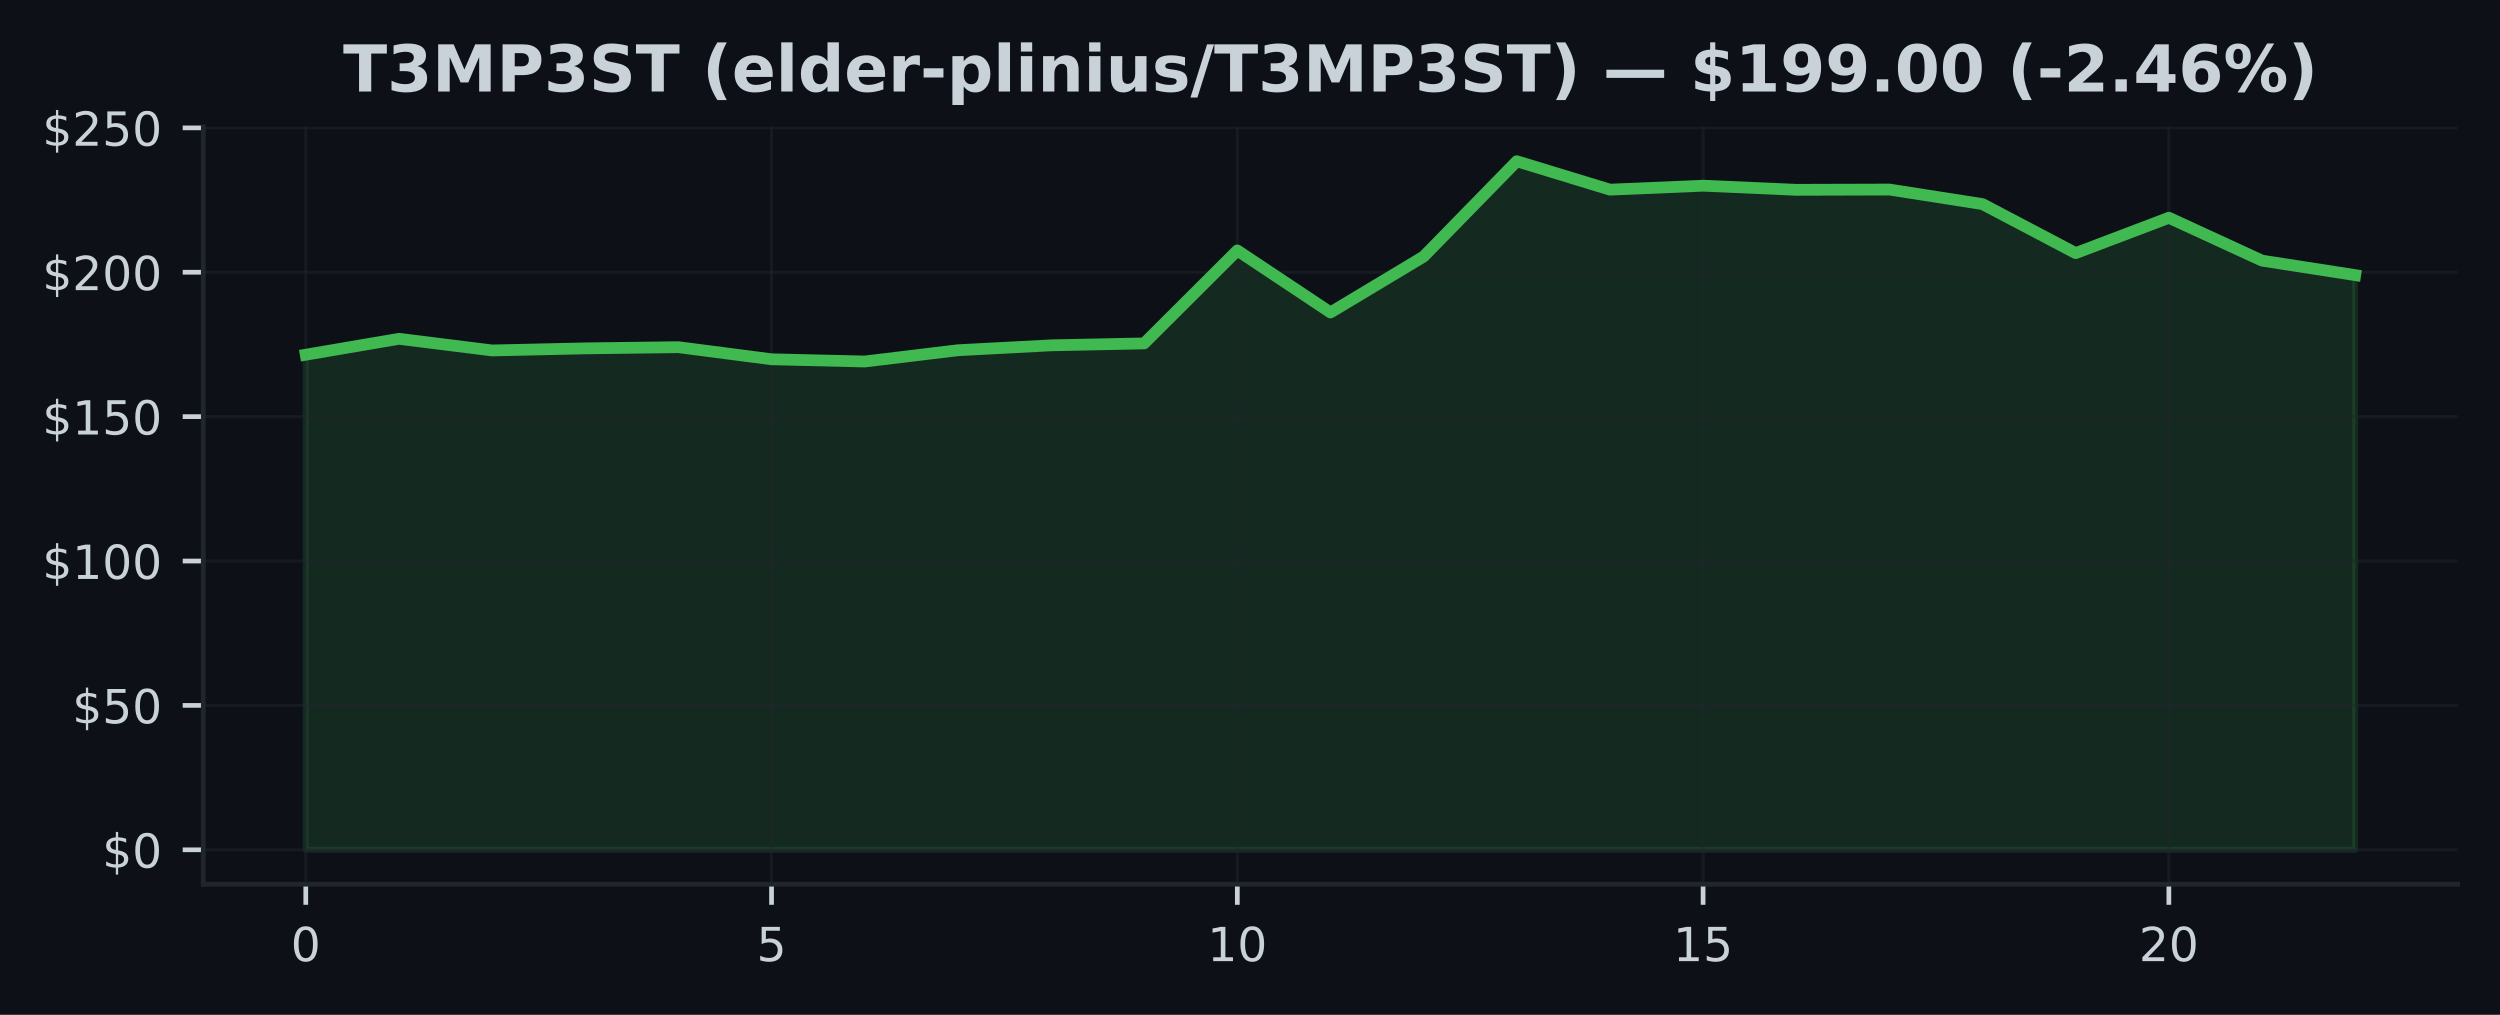
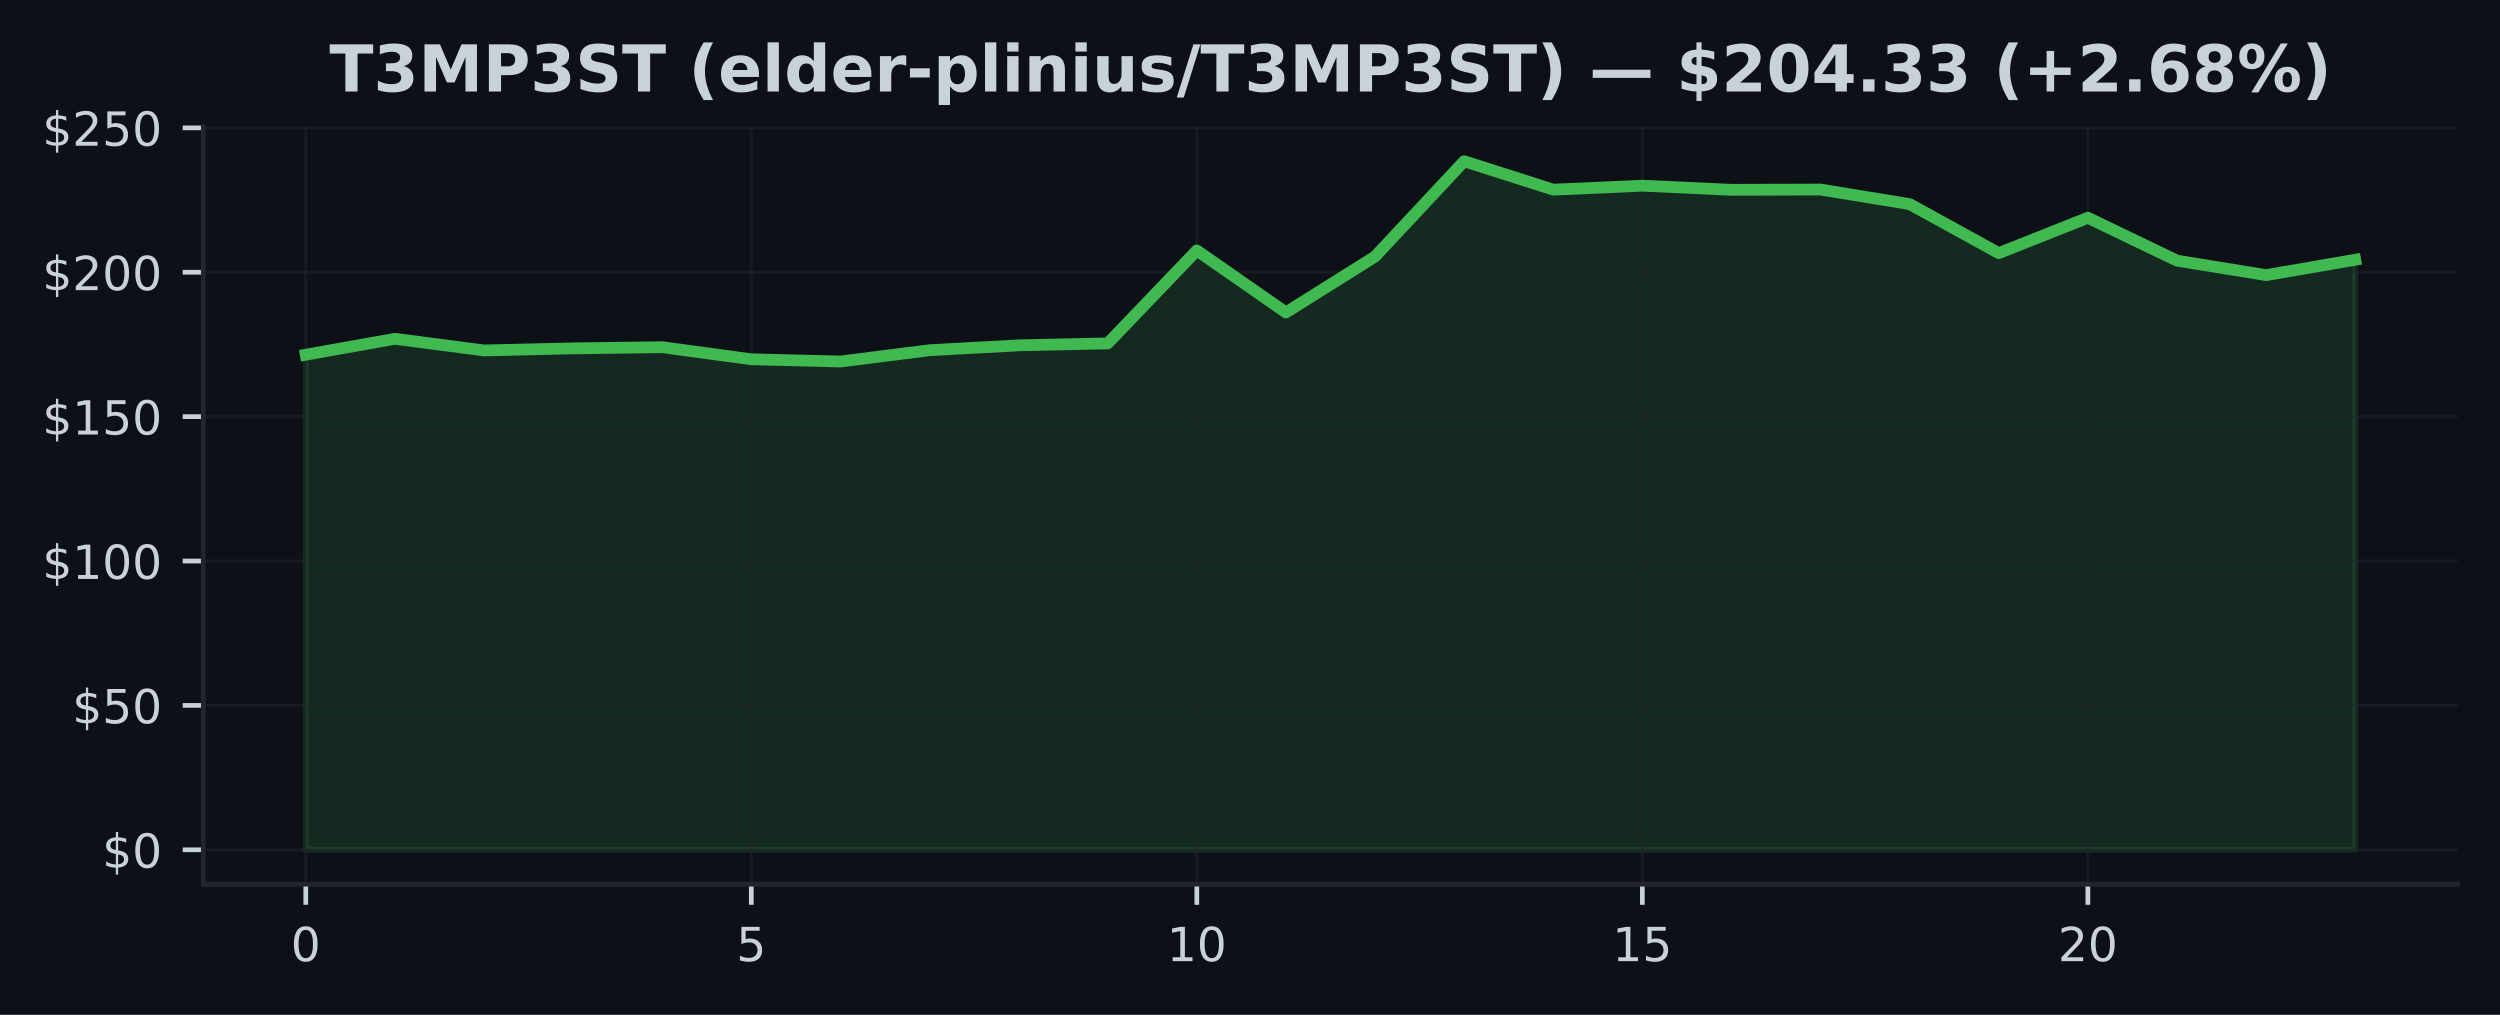
<svg xmlns="http://www.w3.org/2000/svg" xmlns:xlink="http://www.w3.org/1999/xlink" width="425pt" height="172.518pt" viewBox="0 0 425 172.518" version="1.1">
  <defs>
    <style type="text/css">*{stroke-linejoin: round; stroke-linecap: butt}</style>
  </defs>
  <g id="figure_1">
    <g id="patch_1">
      <path d="M 0 172.518  L 425 172.518  L 425 0  L 0 0  z " style="fill: #0d1117" />
    </g>
    <g id="axes_1">
      <g id="patch_2">
        <path d="M 34.56 150.318  L 417.8 150.318  L 417.8 21.558  L 34.56 21.558  z " style="fill: #0d1117" />
      </g>
      <g id="FillBetweenPolyCollection_1">
        <defs>
-           <path id="m2d8a7dbbe2" d="M 51.98 -28.053  L 51.98 -112.216  L 67.816 -114.921  L 83.653 -112.942  L 99.489 -113.296  L 115.325 -113.497  L 131.162 -111.44  L 146.998 -111.062  L 162.835 -112.977  L 178.671 -113.811  L 194.507 -114.14  L 210.344 -129.938  L 226.18 -119.398  L 242.016 -128.902  L 257.853 -145.107  L 273.689 -140.277  L 289.525 -140.949  L 305.362 -140.247  L 321.198 -140.296  L 337.035 -137.817  L 352.871 -129.486  L 368.707 -135.5  L 384.544 -128.21  L 400.38 -125.745  L 400.38 -28.053  L 400.38 -28.053  L 384.544 -28.053  L 368.707 -28.053  L 352.871 -28.053  L 337.035 -28.053  L 321.198 -28.053  L 305.362 -28.053  L 289.525 -28.053  L 273.689 -28.053  L 257.853 -28.053  L 242.016 -28.053  L 226.18 -28.053  L 210.344 -28.053  L 194.507 -28.053  L 178.671 -28.053  L 162.835 -28.053  L 146.998 -28.053  L 131.162 -28.053  L 115.325 -28.053  L 99.489 -28.053  L 83.653 -28.053  L 67.816 -28.053  L 51.98 -28.053  z " style="stroke: #3fb950; stroke-opacity: 0.15" />
+           <path id="mc365b0bd7d" d="M 51.98 -28.053  L 51.98 -112.216  L 67.128 -114.921  L 82.276 -112.942  L 97.423 -113.296  L 112.571 -113.497  L 127.719 -111.44  L 142.867 -111.062  L 158.015 -112.977  L 173.163 -113.811  L 188.31 -114.14  L 203.458 -129.938  L 218.606 -119.398  L 233.754 -128.902  L 248.902 -145.107  L 264.05 -140.277  L 279.197 -140.949  L 294.345 -140.247  L 309.493 -140.296  L 324.641 -137.817  L 339.789 -129.486  L 354.937 -135.5  L 370.084 -128.21  L 385.232 -125.745  L 400.38 -128.362  L 400.38 -28.053  L 400.38 -28.053  L 385.232 -28.053  L 370.084 -28.053  L 354.937 -28.053  L 339.789 -28.053  L 324.641 -28.053  L 309.493 -28.053  L 294.345 -28.053  L 279.197 -28.053  L 264.05 -28.053  L 248.902 -28.053  L 233.754 -28.053  L 218.606 -28.053  L 203.458 -28.053  L 188.31 -28.053  L 173.163 -28.053  L 158.015 -28.053  L 142.867 -28.053  L 127.719 -28.053  L 112.571 -28.053  L 97.423 -28.053  L 82.276 -28.053  L 67.128 -28.053  L 51.98 -28.053  z " style="stroke: #3fb950; stroke-opacity: 0.15" />
        </defs>
-         <g clip-path="url(#pc90cbb8fee)">
-           <use xlink:href="#m2d8a7dbbe2" x="0" y="172.518" style="fill: #3fb950; fill-opacity: 0.15; stroke: #3fb950; stroke-opacity: 0.15" />
+         <g clip-path="url(#p7db386caac)">
+           <use xlink:href="#mc365b0bd7d" x="0" y="172.518" style="fill: #3fb950; fill-opacity: 0.15; stroke: #3fb950; stroke-opacity: 0.15" />
        </g>
      </g>
      <g id="matplotlib.axis_1">
        <g id="xtick_1">
          <g id="line2d_1">
-             <path d="M 51.98 150.318  L 51.98 21.558  " clip-path="url(#pc90cbb8fee)" style="fill: none; stroke: #21262d; stroke-opacity: 0.5; stroke-width: 0.5; stroke-linecap: square" />
+             <path d="M 51.98 150.318  L 51.98 21.558  " clip-path="url(#p7db386caac)" style="fill: none; stroke: #21262d; stroke-opacity: 0.5; stroke-width: 0.5; stroke-linecap: square" />
          </g>
          <g id="line2d_2">
            <defs>
-               <path id="m7ddcf69e2b" d="M 0 0  L 0 3.5  " style="stroke: #c9d1d9; stroke-width: 0.8" />
+               <path id="mccc4c4fe9a" d="M 0 0  L 0 3.5  " style="stroke: #c9d1d9; stroke-width: 0.8" />
            </defs>
            <g>
-               <use xlink:href="#m7ddcf69e2b" x="51.98" y="150.318" style="fill: #c9d1d9; stroke: #c9d1d9; stroke-width: 0.8" />
+               <use xlink:href="#mccc4c4fe9a" x="51.98" y="150.318" style="fill: #c9d1d9; stroke: #c9d1d9; stroke-width: 0.8" />
            </g>
          </g>
          <g id="text_1">
            <g style="fill: #c9d1d9" transform="translate(49.435 163.3964) scale(0.08 -0.08)">
              <defs>
                <path id="DejaVuSans-13" d="M 2034 4250  Q 1547 4250 1301 3770  Q 1056 3291 1056 2328  Q 1056 1369 1301 889  Q 1547 409 2034 409  Q 2525 409 2770 889  Q 3016 1369 3016 2328  Q 3016 3291 2770 3770  Q 2525 4250 2034 4250  z M 2034 4750  Q 2819 4750 3233 4129  Q 3647 3509 3647 2328  Q 3647 1150 3233 529  Q 2819 -91 2034 -91  Q 1250 -91 836 529  Q 422 1150 422 2328  Q 422 3509 836 4129  Q 1250 4750 2034 4750  z " transform="scale(0.015625)" />
              </defs>
              <use xlink:href="#DejaVuSans-13" />
            </g>
          </g>
        </g>
        <g id="xtick_2">
          <g id="line2d_3">
-             <path d="M 131.162 150.318  L 131.162 21.558  " clip-path="url(#pc90cbb8fee)" style="fill: none; stroke: #21262d; stroke-opacity: 0.5; stroke-width: 0.5; stroke-linecap: square" />
+             <path d="M 127.719 150.318  L 127.719 21.558  " clip-path="url(#p7db386caac)" style="fill: none; stroke: #21262d; stroke-opacity: 0.5; stroke-width: 0.5; stroke-linecap: square" />
          </g>
          <g id="line2d_4">
            <g>
-               <use xlink:href="#m7ddcf69e2b" x="131.162" y="150.318" style="fill: #c9d1d9; stroke: #c9d1d9; stroke-width: 0.8" />
+               <use xlink:href="#mccc4c4fe9a" x="127.719" y="150.318" style="fill: #c9d1d9; stroke: #c9d1d9; stroke-width: 0.8" />
            </g>
          </g>
          <g id="text_2">
-             <g style="fill: #c9d1d9" transform="translate(128.6168 163.3964) scale(0.08 -0.08)">
+             <g style="fill: #c9d1d9" transform="translate(125.1741 163.3964) scale(0.08 -0.08)">
              <defs>
                <path id="DejaVuSans-18" d="M 691 4666  L 3169 4666  L 3169 4134  L 1269 4134  L 1269 2991  Q 1406 3038 1543 3061  Q 1681 3084 1819 3084  Q 2600 3084 3056 2656  Q 3513 2228 3513 1497  Q 3513 744 3044 326  Q 2575 -91 1722 -91  Q 1428 -91 1123 -41  Q 819 9 494 109  L 494 744  Q 775 591 1075 516  Q 1375 441 1709 441  Q 2250 441 2565 725  Q 2881 1009 2881 1497  Q 2881 1984 2565 2268  Q 2250 2553 1709 2553  Q 1456 2553 1204 2497  Q 953 2441 691 2322  L 691 4666  z " transform="scale(0.015625)" />
              </defs>
              <use xlink:href="#DejaVuSans-18" />
            </g>
          </g>
        </g>
        <g id="xtick_3">
          <g id="line2d_5">
-             <path d="M 210.344 150.318  L 210.344 21.558  " clip-path="url(#pc90cbb8fee)" style="fill: none; stroke: #21262d; stroke-opacity: 0.5; stroke-width: 0.5; stroke-linecap: square" />
+             <path d="M 203.458 150.318  L 203.458 21.558  " clip-path="url(#p7db386caac)" style="fill: none; stroke: #21262d; stroke-opacity: 0.5; stroke-width: 0.5; stroke-linecap: square" />
          </g>
          <g id="line2d_6">
            <g>
-               <use xlink:href="#m7ddcf69e2b" x="210.344" y="150.318" style="fill: #c9d1d9; stroke: #c9d1d9; stroke-width: 0.8" />
+               <use xlink:href="#mccc4c4fe9a" x="203.458" y="150.318" style="fill: #c9d1d9; stroke: #c9d1d9; stroke-width: 0.8" />
            </g>
          </g>
          <g id="text_3">
-             <g style="fill: #c9d1d9" transform="translate(205.2536 163.3964) scale(0.08 -0.08)">
+             <g style="fill: #c9d1d9" transform="translate(198.3683 163.3964) scale(0.08 -0.08)">
              <defs>
                <path id="DejaVuSans-14" d="M 794 531  L 1825 531  L 1825 4091  L 703 3866  L 703 4441  L 1819 4666  L 2450 4666  L 2450 531  L 3481 531  L 3481 0  L 794 0  L 794 531  z " transform="scale(0.015625)" />
              </defs>
              <use xlink:href="#DejaVuSans-14" />
              <use xlink:href="#DejaVuSans-13" transform="translate(63.625 0)" />
            </g>
          </g>
        </g>
        <g id="xtick_4">
          <g id="line2d_7">
-             <path d="M 289.525 150.318  L 289.525 21.558  " clip-path="url(#pc90cbb8fee)" style="fill: none; stroke: #21262d; stroke-opacity: 0.5; stroke-width: 0.5; stroke-linecap: square" />
+             <path d="M 279.197 150.318  L 279.197 21.558  " clip-path="url(#p7db386caac)" style="fill: none; stroke: #21262d; stroke-opacity: 0.5; stroke-width: 0.5; stroke-linecap: square" />
          </g>
          <g id="line2d_8">
            <g>
-               <use xlink:href="#m7ddcf69e2b" x="289.525" y="150.318" style="fill: #c9d1d9; stroke: #c9d1d9; stroke-width: 0.8" />
+               <use xlink:href="#mccc4c4fe9a" x="279.197" y="150.318" style="fill: #c9d1d9; stroke: #c9d1d9; stroke-width: 0.8" />
            </g>
          </g>
          <g id="text_4">
-             <g style="fill: #c9d1d9" transform="translate(284.4355 163.3964) scale(0.08 -0.08)">
+             <g style="fill: #c9d1d9" transform="translate(274.1074 163.3964) scale(0.08 -0.08)">
              <use xlink:href="#DejaVuSans-14" />
              <use xlink:href="#DejaVuSans-18" transform="translate(63.625 0)" />
            </g>
          </g>
        </g>
        <g id="xtick_5">
          <g id="line2d_9">
-             <path d="M 368.707 150.318  L 368.707 21.558  " clip-path="url(#pc90cbb8fee)" style="fill: none; stroke: #21262d; stroke-opacity: 0.5; stroke-width: 0.5; stroke-linecap: square" />
+             <path d="M 354.937 150.318  L 354.937 21.558  " clip-path="url(#p7db386caac)" style="fill: none; stroke: #21262d; stroke-opacity: 0.5; stroke-width: 0.5; stroke-linecap: square" />
          </g>
          <g id="line2d_10">
            <g>
-               <use xlink:href="#m7ddcf69e2b" x="368.707" y="150.318" style="fill: #c9d1d9; stroke: #c9d1d9; stroke-width: 0.8" />
+               <use xlink:href="#mccc4c4fe9a" x="354.937" y="150.318" style="fill: #c9d1d9; stroke: #c9d1d9; stroke-width: 0.8" />
            </g>
          </g>
          <g id="text_5">
-             <g style="fill: #c9d1d9" transform="translate(363.6173 163.3964) scale(0.08 -0.08)">
+             <g style="fill: #c9d1d9" transform="translate(349.8465 163.3964) scale(0.08 -0.08)">
              <defs>
                <path id="DejaVuSans-15" d="M 1228 531  L 3431 531  L 3431 0  L 469 0  L 469 531  Q 828 903 1448 1529  Q 2069 2156 2228 2338  Q 2531 2678 2651 2914  Q 2772 3150 2772 3378  Q 2772 3750 2511 3984  Q 2250 4219 1831 4219  Q 1534 4219 1204 4116  Q 875 4013 500 3803  L 500 4441  Q 881 4594 1212 4672  Q 1544 4750 1819 4750  Q 2544 4750 2975 4387  Q 3406 4025 3406 3419  Q 3406 3131 3298 2873  Q 3191 2616 2906 2266  Q 2828 2175 2409 1742  Q 1991 1309 1228 531  z " transform="scale(0.015625)" />
              </defs>
              <use xlink:href="#DejaVuSans-15" />
              <use xlink:href="#DejaVuSans-13" transform="translate(63.625 0)" />
            </g>
          </g>
        </g>
      </g>
      <g id="matplotlib.axis_2">
        <g id="ytick_1">
          <g id="line2d_11">
-             <path d="M 34.56 144.466  L 417.8 144.466  " clip-path="url(#pc90cbb8fee)" style="fill: none; stroke: #21262d; stroke-opacity: 0.5; stroke-width: 0.5; stroke-linecap: square" />
+             <path d="M 34.56 144.466  L 417.8 144.466  " clip-path="url(#p7db386caac)" style="fill: none; stroke: #21262d; stroke-opacity: 0.5; stroke-width: 0.5; stroke-linecap: square" />
          </g>
          <g id="line2d_12">
            <defs>
-               <path id="m4c38ec7d61" d="M 0 0  L -3.5 0  " style="stroke: #c9d1d9; stroke-width: 0.8" />
+               <path id="mde4759fb48" d="M 0 0  L -3.5 0  " style="stroke: #c9d1d9; stroke-width: 0.8" />
            </defs>
            <g>
-               <use xlink:href="#m4c38ec7d61" x="34.56" y="144.466" style="fill: #c9d1d9; stroke: #c9d1d9; stroke-width: 0.8" />
+               <use xlink:href="#mde4759fb48" x="34.56" y="144.466" style="fill: #c9d1d9; stroke: #c9d1d9; stroke-width: 0.8" />
            </g>
          </g>
          <g id="text_6">
            <g style="fill: #c9d1d9" transform="translate(17.38 147.5049) scale(0.08 -0.08)">
              <defs>
                <path id="DejaVuSans-7" d="M 2163 -941  L 1850 -941  L 1847 0  Q 1519 6 1191 76  Q 863 147 531 288  L 531 850  Q 850 650 1176 548  Q 1503 447 1850 444  L 1850 1869  Q 1159 1981 845 2250  Q 531 2519 531 2988  Q 531 3497 872 3790  Q 1213 4084 1850 4128  L 1850 4863  L 2163 4863  L 2163 4138  Q 2453 4125 2725 4076  Q 2997 4028 3256 3944  L 3256 3397  Q 2997 3528 2723 3600  Q 2450 3672 2163 3684  L 2163 2350  Q 2872 2241 3206 1959  Q 3541 1678 3541 1191  Q 3541 663 3186 358  Q 2831 53 2163 6  L 2163 -941  z M 1850 2406  L 1850 3688  Q 1488 3647 1297 3481  Q 1106 3316 1106 3041  Q 1106 2772 1282 2622  Q 1459 2472 1850 2406  z M 2163 1806  L 2163 453  Q 2559 506 2761 678  Q 2963 850 2963 1131  Q 2963 1406 2770 1568  Q 2578 1731 2163 1806  z " transform="scale(0.015625)" />
              </defs>
              <use xlink:href="#DejaVuSans-7" />
              <use xlink:href="#DejaVuSans-13" transform="translate(63.625 0)" />
            </g>
          </g>
        </g>
        <g id="ytick_2">
          <g id="line2d_13">
-             <path d="M 34.56 119.92  L 417.8 119.92  " clip-path="url(#pc90cbb8fee)" style="fill: none; stroke: #21262d; stroke-opacity: 0.5; stroke-width: 0.5; stroke-linecap: square" />
+             <path d="M 34.56 119.92  L 417.8 119.92  " clip-path="url(#p7db386caac)" style="fill: none; stroke: #21262d; stroke-opacity: 0.5; stroke-width: 0.5; stroke-linecap: square" />
          </g>
          <g id="line2d_14">
            <g>
-               <use xlink:href="#m4c38ec7d61" x="34.56" y="119.92" style="fill: #c9d1d9; stroke: #c9d1d9; stroke-width: 0.8" />
+               <use xlink:href="#mde4759fb48" x="34.56" y="119.92" style="fill: #c9d1d9; stroke: #c9d1d9; stroke-width: 0.8" />
            </g>
          </g>
          <g id="text_7">
            <g style="fill: #c9d1d9" transform="translate(12.29 122.959) scale(0.08 -0.08)">
              <use xlink:href="#DejaVuSans-7" />
              <use xlink:href="#DejaVuSans-18" transform="translate(63.625 0)" />
              <use xlink:href="#DejaVuSans-13" transform="translate(127.25 0)" />
            </g>
          </g>
        </g>
        <g id="ytick_3">
          <g id="line2d_15">
-             <path d="M 34.56 95.374  L 417.8 95.374  " clip-path="url(#pc90cbb8fee)" style="fill: none; stroke: #21262d; stroke-opacity: 0.5; stroke-width: 0.5; stroke-linecap: square" />
+             <path d="M 34.56 95.374  L 417.8 95.374  " clip-path="url(#p7db386caac)" style="fill: none; stroke: #21262d; stroke-opacity: 0.5; stroke-width: 0.5; stroke-linecap: square" />
          </g>
          <g id="line2d_16">
            <g>
-               <use xlink:href="#m4c38ec7d61" x="34.56" y="95.374" style="fill: #c9d1d9; stroke: #c9d1d9; stroke-width: 0.8" />
+               <use xlink:href="#mde4759fb48" x="34.56" y="95.374" style="fill: #c9d1d9; stroke: #c9d1d9; stroke-width: 0.8" />
            </g>
          </g>
          <g id="text_8">
            <g style="fill: #c9d1d9" transform="translate(7.2 98.41311) scale(0.08 -0.08)">
              <use xlink:href="#DejaVuSans-7" />
              <use xlink:href="#DejaVuSans-14" transform="translate(63.625 0)" />
              <use xlink:href="#DejaVuSans-13" transform="translate(127.25 0)" />
              <use xlink:href="#DejaVuSans-13" transform="translate(190.875 0)" />
            </g>
          </g>
        </g>
        <g id="ytick_4">
          <g id="line2d_17">
-             <path d="M 34.56 70.828  L 417.8 70.828  " clip-path="url(#pc90cbb8fee)" style="fill: none; stroke: #21262d; stroke-opacity: 0.5; stroke-width: 0.5; stroke-linecap: square" />
+             <path d="M 34.56 70.828  L 417.8 70.828  " clip-path="url(#p7db386caac)" style="fill: none; stroke: #21262d; stroke-opacity: 0.5; stroke-width: 0.5; stroke-linecap: square" />
          </g>
          <g id="line2d_18">
            <g>
-               <use xlink:href="#m4c38ec7d61" x="34.56" y="70.828" style="fill: #c9d1d9; stroke: #c9d1d9; stroke-width: 0.8" />
+               <use xlink:href="#mde4759fb48" x="34.56" y="70.828" style="fill: #c9d1d9; stroke: #c9d1d9; stroke-width: 0.8" />
            </g>
          </g>
          <g id="text_9">
            <g style="fill: #c9d1d9" transform="translate(7.2 73.86719) scale(0.08 -0.08)">
              <use xlink:href="#DejaVuSans-7" />
              <use xlink:href="#DejaVuSans-14" transform="translate(63.625 0)" />
              <use xlink:href="#DejaVuSans-18" transform="translate(127.25 0)" />
              <use xlink:href="#DejaVuSans-13" transform="translate(190.875 0)" />
            </g>
          </g>
        </g>
        <g id="ytick_5">
          <g id="line2d_19">
-             <path d="M 34.56 46.282  L 417.8 46.282  " clip-path="url(#pc90cbb8fee)" style="fill: none; stroke: #21262d; stroke-opacity: 0.5; stroke-width: 0.5; stroke-linecap: square" />
+             <path d="M 34.56 46.282  L 417.8 46.282  " clip-path="url(#p7db386caac)" style="fill: none; stroke: #21262d; stroke-opacity: 0.5; stroke-width: 0.5; stroke-linecap: square" />
          </g>
          <g id="line2d_20">
            <g>
-               <use xlink:href="#m4c38ec7d61" x="34.56" y="46.282" style="fill: #c9d1d9; stroke: #c9d1d9; stroke-width: 0.8" />
+               <use xlink:href="#mde4759fb48" x="34.56" y="46.282" style="fill: #c9d1d9; stroke: #c9d1d9; stroke-width: 0.8" />
            </g>
          </g>
          <g id="text_10">
            <g style="fill: #c9d1d9" transform="translate(7.2 49.32128) scale(0.08 -0.08)">
              <use xlink:href="#DejaVuSans-7" />
              <use xlink:href="#DejaVuSans-15" transform="translate(63.625 0)" />
              <use xlink:href="#DejaVuSans-13" transform="translate(127.25 0)" />
              <use xlink:href="#DejaVuSans-13" transform="translate(190.875 0)" />
            </g>
          </g>
        </g>
        <g id="ytick_6">
          <g id="line2d_21">
-             <path d="M 34.56 21.736  L 417.8 21.736  " clip-path="url(#pc90cbb8fee)" style="fill: none; stroke: #21262d; stroke-opacity: 0.5; stroke-width: 0.5; stroke-linecap: square" />
+             <path d="M 34.56 21.736  L 417.8 21.736  " clip-path="url(#p7db386caac)" style="fill: none; stroke: #21262d; stroke-opacity: 0.5; stroke-width: 0.5; stroke-linecap: square" />
          </g>
          <g id="line2d_22">
            <g>
-               <use xlink:href="#m4c38ec7d61" x="34.56" y="21.736" style="fill: #c9d1d9; stroke: #c9d1d9; stroke-width: 0.8" />
+               <use xlink:href="#mde4759fb48" x="34.56" y="21.736" style="fill: #c9d1d9; stroke: #c9d1d9; stroke-width: 0.8" />
            </g>
          </g>
          <g id="text_11">
            <g style="fill: #c9d1d9" transform="translate(7.2 24.77537) scale(0.08 -0.08)">
              <use xlink:href="#DejaVuSans-7" />
              <use xlink:href="#DejaVuSans-15" transform="translate(63.625 0)" />
              <use xlink:href="#DejaVuSans-18" transform="translate(127.25 0)" />
              <use xlink:href="#DejaVuSans-13" transform="translate(190.875 0)" />
            </g>
          </g>
        </g>
      </g>
      <g id="line2d_23">
-         <path d="M 51.98 60.303  L 67.816 57.598  L 83.653 59.576  L 99.489 59.223  L 115.325 59.021  L 131.162 61.078  L 146.998 61.456  L 162.835 59.542  L 178.671 58.707  L 194.507 58.378  L 210.344 42.58  L 226.18 53.12  L 242.016 43.616  L 257.853 27.411  L 273.689 32.242  L 289.525 31.569  L 305.362 32.271  L 321.198 32.222  L 337.035 34.701  L 352.871 43.032  L 368.707 37.018  L 384.544 44.308  L 400.38 46.773  " clip-path="url(#pc90cbb8fee)" style="fill: none; stroke: #3fb950; stroke-width: 2; stroke-linecap: square" />
+         <path d="M 51.98 60.303  L 67.128 57.598  L 82.276 59.576  L 97.423 59.223  L 112.571 59.021  L 127.719 61.078  L 142.867 61.456  L 158.015 59.542  L 173.163 58.707  L 188.31 58.378  L 203.458 42.58  L 218.606 53.12  L 233.754 43.616  L 248.902 27.411  L 264.05 32.242  L 279.197 31.569  L 294.345 32.271  L 309.493 32.222  L 324.641 34.701  L 339.789 43.032  L 354.937 37.018  L 370.084 44.308  L 385.232 46.773  L 400.38 44.156  " clip-path="url(#p7db386caac)" style="fill: none; stroke: #3fb950; stroke-width: 2; stroke-linecap: square" />
      </g>
      <g id="patch_3">
        <path d="M 34.56 150.318  L 34.56 21.558  " style="fill: none; stroke: #21262d; stroke-width: 0.8; stroke-linejoin: miter; stroke-linecap: square" />
      </g>
      <g id="patch_4">
        <path d="M 34.56 150.318  L 417.8 150.318  " style="fill: none; stroke: #21262d; stroke-width: 0.8; stroke-linejoin: miter; stroke-linecap: square" />
      </g>
      <g id="text_12">
-         <g style="fill: #c9d1d9" transform="translate(58.32258 15.55828) scale(0.11 -0.11)">
+         <g style="fill: #c9d1d9" transform="translate(55.99625 15.55828) scale(0.11 -0.11)">
          <defs>
            <path id="DejaVuSans-Bold-37" d="M 31 4666  L 4331 4666  L 4331 3756  L 2784 3756  L 2784 0  L 1581 0  L 1581 3756  L 31 3756  L 31 4666  z " transform="scale(0.015625)" />
            <path id="DejaVuSans-Bold-16" d="M 2981 2516  Q 3453 2394 3698 2092  Q 3944 1791 3944 1325  Q 3944 631 3412 270  Q 2881 -91 1863 -91  Q 1503 -91 1142 -33  Q 781 25 428 141  L 428 1069  Q 766 900 1098 814  Q 1431 728 1753 728  Q 2231 728 2486 893  Q 2741 1059 2741 1369  Q 2741 1688 2480 1852  Q 2219 2016 1709 2016  L 1228 2016  L 1228 2791  L 1734 2791  Q 2188 2791 2409 2933  Q 2631 3075 2631 3366  Q 2631 3634 2415 3781  Q 2200 3928 1806 3928  Q 1516 3928 1219 3862  Q 922 3797 628 3669  L 628 4550  Q 984 4650 1334 4700  Q 1684 4750 2022 4750  Q 2931 4750 3382 4451  Q 3834 4153 3834 3553  Q 3834 3144 3618 2883  Q 3403 2622 2981 2516  z " transform="scale(0.015625)" />
            <path id="DejaVuSans-Bold-30" d="M 588 4666  L 2119 4666  L 3181 2169  L 4250 4666  L 5778 4666  L 5778 0  L 4641 0  L 4641 3413  L 3566 897  L 2803 897  L 1728 3413  L 1728 0  L 588 0  L 588 4666  z " transform="scale(0.015625)" />
            <path id="DejaVuSans-Bold-33" d="M 588 4666  L 2584 4666  Q 3475 4666 3951 4270  Q 4428 3875 4428 3144  Q 4428 2409 3951 2014  Q 3475 1619 2584 1619  L 1791 1619  L 1791 0  L 588 0  L 588 4666  z M 1791 3794  L 1791 2491  L 2456 2491  Q 2806 2491 2997 2661  Q 3188 2831 3188 3144  Q 3188 3456 2997 3625  Q 2806 3794 2456 3794  L 1791 3794  z " transform="scale(0.015625)" />
            <path id="DejaVuSans-Bold-36" d="M 3834 4519  L 3834 3531  Q 3450 3703 3084 3790  Q 2719 3878 2394 3878  Q 1963 3878 1756 3759  Q 1550 3641 1550 3391  Q 1550 3203 1689 3098  Q 1828 2994 2194 2919  L 2706 2816  Q 3484 2659 3812 2340  Q 4141 2022 4141 1434  Q 4141 663 3683 286  Q 3225 -91 2284 -91  Q 1841 -91 1394 -6  Q 947 78 500 244  L 500 1259  Q 947 1022 1364 901  Q 1781 781 2169 781  Q 2563 781 2772 912  Q 2981 1044 2981 1288  Q 2981 1506 2839 1625  Q 2697 1744 2272 1838  L 1806 1941  Q 1106 2091 782 2419  Q 459 2747 459 3303  Q 459 4000 909 4375  Q 1359 4750 2203 4750  Q 2588 4750 2994 4692  Q 3400 4634 3834 4519  z " transform="scale(0.015625)" />
            <path id="DejaVuSans-Bold-3" transform="scale(0.015625)" />
            <path id="DejaVuSans-Bold-b" d="M 2413 -844  L 1484 -844  Q 1006 -72 778 623  Q 550 1319 550 2003  Q 550 2688 779 3389  Q 1009 4091 1484 4856  L 2413 4856  Q 2013 4116 1813 3408  Q 1613 2700 1613 2009  Q 1613 1319 1811 609  Q 2009 -100 2413 -844  z " transform="scale(0.015625)" />
            <path id="DejaVuSans-Bold-48" d="M 4031 1759  L 4031 1441  L 1416 1441  Q 1456 1047 1700 850  Q 1944 653 2381 653  Q 2734 653 3104 758  Q 3475 863 3866 1075  L 3866 213  Q 3469 63 3072 -14  Q 2675 -91 2278 -91  Q 1328 -91 801 392  Q 275 875 275 1747  Q 275 2603 792 3093  Q 1309 3584 2216 3584  Q 3041 3584 3536 3087  Q 4031 2591 4031 1759  z M 2881 2131  Q 2881 2450 2695 2645  Q 2509 2841 2209 2841  Q 1884 2841 1681 2658  Q 1478 2475 1428 2131  L 2881 2131  z " transform="scale(0.015625)" />
            <path id="DejaVuSans-Bold-4f" d="M 538 4863  L 1656 4863  L 1656 0  L 538 0  L 538 4863  z " transform="scale(0.015625)" />
            <path id="DejaVuSans-Bold-47" d="M 2919 2988  L 2919 4863  L 4044 4863  L 4044 0  L 2919 0  L 2919 506  Q 2688 197 2409 53  Q 2131 -91 1766 -91  Q 1119 -91 703 423  Q 288 938 288 1747  Q 288 2556 703 3070  Q 1119 3584 1766 3584  Q 2128 3584 2408 3439  Q 2688 3294 2919 2988  z M 2181 722  Q 2541 722 2730 984  Q 2919 1247 2919 1747  Q 2919 2247 2730 2509  Q 2541 2772 2181 2772  Q 1825 2772 1636 2509  Q 1447 2247 1447 1747  Q 1447 1247 1636 984  Q 1825 722 2181 722  z " transform="scale(0.015625)" />
            <path id="DejaVuSans-Bold-55" d="M 3138 2547  Q 2991 2616 2845 2648  Q 2700 2681 2553 2681  Q 2122 2681 1889 2404  Q 1656 2128 1656 1613  L 1656 0  L 538 0  L 538 3500  L 1656 3500  L 1656 2925  Q 1872 3269 2151 3426  Q 2431 3584 2822 3584  Q 2878 3584 2943 3579  Q 3009 3575 3134 3559  L 3138 2547  z " transform="scale(0.015625)" />
            <path id="DejaVuSans-Bold-10" d="M 347 2297  L 2309 2297  L 2309 1388  L 347 1388  L 347 2297  z " transform="scale(0.015625)" />
            <path id="DejaVuSans-Bold-53" d="M 1656 506  L 1656 -1331  L 538 -1331  L 538 3500  L 1656 3500  L 1656 2988  Q 1888 3294 2169 3439  Q 2450 3584 2816 3584  Q 3463 3584 3878 3070  Q 4294 2556 4294 1747  Q 4294 938 3878 423  Q 3463 -91 2816 -91  Q 2450 -91 2169 54  Q 1888 200 1656 506  z M 2400 2772  Q 2041 2772 1848 2508  Q 1656 2244 1656 1747  Q 1656 1250 1848 986  Q 2041 722 2400 722  Q 2759 722 2948 984  Q 3138 1247 3138 1747  Q 3138 2247 2948 2509  Q 2759 2772 2400 2772  z " transform="scale(0.015625)" />
            <path id="DejaVuSans-Bold-4c" d="M 538 3500  L 1656 3500  L 1656 0  L 538 0  L 538 3500  z M 538 4863  L 1656 4863  L 1656 3950  L 538 3950  L 538 4863  z " transform="scale(0.015625)" />
            <path id="DejaVuSans-Bold-51" d="M 4056 2131  L 4056 0  L 2931 0  L 2931 347  L 2931 1631  Q 2931 2084 2911 2256  Q 2891 2428 2841 2509  Q 2775 2619 2662 2680  Q 2550 2741 2406 2741  Q 2056 2741 1856 2470  Q 1656 2200 1656 1722  L 1656 0  L 538 0  L 538 3500  L 1656 3500  L 1656 2988  Q 1909 3294 2193 3439  Q 2478 3584 2822 3584  Q 3428 3584 3742 3212  Q 4056 2841 4056 2131  z " transform="scale(0.015625)" />
            <path id="DejaVuSans-Bold-58" d="M 500 1363  L 500 3500  L 1625 3500  L 1625 3150  Q 1625 2866 1622 2436  Q 1619 2006 1619 1863  Q 1619 1441 1641 1255  Q 1663 1069 1716 984  Q 1784 875 1895 815  Q 2006 756 2150 756  Q 2500 756 2700 1025  Q 2900 1294 2900 1772  L 2900 3500  L 4019 3500  L 4019 0  L 2900 0  L 2900 506  Q 2647 200 2364 54  Q 2081 -91 1741 -91  Q 1134 -91 817 281  Q 500 653 500 1363  z " transform="scale(0.015625)" />
            <path id="DejaVuSans-Bold-56" d="M 3272 3391  L 3272 2541  Q 2913 2691 2578 2766  Q 2244 2841 1947 2841  Q 1628 2841 1473 2761  Q 1319 2681 1319 2516  Q 1319 2381 1436 2309  Q 1553 2238 1856 2203  L 2053 2175  Q 2913 2066 3209 1816  Q 3506 1566 3506 1031  Q 3506 472 3093 190  Q 2681 -91 1863 -91  Q 1516 -91 1145 -36  Q 775 19 384 128  L 384 978  Q 719 816 1070 734  Q 1422 653 1784 653  Q 2113 653 2278 743  Q 2444 834 2444 1013  Q 2444 1163 2330 1236  Q 2216 1309 1875 1350  L 1678 1375  Q 931 1469 631 1722  Q 331 1975 331 2491  Q 331 3047 712 3315  Q 1094 3584 1881 3584  Q 2191 3584 2531 3537  Q 2872 3491 3272 3391  z " transform="scale(0.015625)" />
            <path id="DejaVuSans-Bold-12" d="M 1644 4666  L 2338 4666  L 691 -594  L 0 -594  L 1644 4666  z " transform="scale(0.015625)" />
            <path id="DejaVuSans-Bold-c" d="M 513 -844  Q 913 -100 1113 609  Q 1313 1319 1313 2009  Q 1313 2700 1113 3408  Q 913 4116 513 4856  L 1441 4856  Q 1916 4091 2145 3389  Q 2375 2688 2375 2003  Q 2375 1319 2147 623  Q 1919 -72 1441 -844  L 513 -844  z " transform="scale(0.015625)" />
            <path id="DejaVuSans-Bold-af6" d="M 344 2156  L 6056 2156  L 6056 1350  L 344 1350  L 344 2156  z " transform="scale(0.015625)" />
            <path id="DejaVuSans-Bold-7" d="M 2484 -941  L 1978 -941  L 1975 0  Q 1584 16 1218 87  Q 853 159 506 288  L 506 1106  Q 866 922 1233 823  Q 1600 725 1978 713  L 1978 1684  L 1875 1703  Q 1128 1834 814 2115  Q 500 2397 500 2925  Q 500 3484 883 3798  Q 1266 4113 1975 4141  L 1978 4863  L 2484 4863  L 2484 4153  Q 2797 4128 3109 4075  Q 3422 4022 3738 3938  L 3738 3144  Q 3425 3275 3112 3348  Q 2800 3422 2484 3438  L 2484 2541  L 2584 2522  Q 3378 2397 3698 2105  Q 4019 1813 4019 1241  Q 4019 666 3637 358  Q 3256 50 2484 6  L 2484 -941  z M 1978 2613  L 1978 3428  Q 1756 3416 1623 3308  Q 1491 3200 1491 3034  Q 1491 2850 1612 2745  Q 1734 2641 1978 2613  z M 2484 1594  L 2484 725  Q 2756 728 2892 831  Q 3028 934 3028 1141  Q 3028 1353 2903 1458  Q 2778 1563 2484 1594  z " transform="scale(0.015625)" />
-             <path id="DejaVuSans-Bold-14" d="M 750 831  L 1813 831  L 1813 3847  L 722 3622  L 722 4441  L 1806 4666  L 2950 4666  L 2950 831  L 4013 831  L 4013 0  L 750 0  L 750 831  z " transform="scale(0.015625)" />
-             <path id="DejaVuSans-Bold-1c" d="M 641 103  L 641 966  Q 928 831 1190 764  Q 1453 697 1709 697  Q 2247 697 2547 995  Q 2847 1294 2900 1881  Q 2688 1725 2447 1647  Q 2206 1569 1925 1569  Q 1209 1569 770 1986  Q 331 2403 331 3084  Q 331 3838 820 4291  Q 1309 4744 2131 4744  Q 3044 4744 3544 4128  Q 4044 3513 4044 2388  Q 4044 1231 3459 570  Q 2875 -91 1856 -91  Q 1528 -91 1228 -42  Q 928 6 641 103  z M 2125 2350  Q 2441 2350 2600 2554  Q 2759 2759 2759 3169  Q 2759 3575 2600 3781  Q 2441 3988 2125 3988  Q 1809 3988 1650 3781  Q 1491 3575 1491 3169  Q 1491 2759 1650 2554  Q 1809 2350 2125 2350  z " transform="scale(0.015625)" />
+             <path id="DejaVuSans-Bold-15" d="M 1844 884  L 3897 884  L 3897 0  L 506 0  L 506 884  L 2209 2388  Q 2438 2594 2547 2791  Q 2656 2988 2656 3200  Q 2656 3528 2436 3728  Q 2216 3928 1850 3928  Q 1569 3928 1234 3808  Q 900 3688 519 3450  L 519 4475  Q 925 4609 1322 4679  Q 1719 4750 2100 4750  Q 2938 4750 3402 4381  Q 3866 4013 3866 3353  Q 3866 2972 3669 2642  Q 3472 2313 2841 1759  L 1844 884  z " transform="scale(0.015625)" />
+             <path id="DejaVuSans-Bold-13" d="M 2944 2338  Q 2944 3213 2780 3570  Q 2616 3928 2228 3928  Q 1841 3928 1675 3570  Q 1509 3213 1509 2338  Q 1509 1453 1675 1090  Q 1841 728 2228 728  Q 2613 728 2778 1090  Q 2944 1453 2944 2338  z M 4147 2328  Q 4147 1169 3647 539  Q 3147 -91 2228 -91  Q 1306 -91 806 539  Q 306 1169 306 2328  Q 306 3491 806 4120  Q 1306 4750 2228 4750  Q 3147 4750 3647 4120  Q 4147 3491 4147 2328  z " transform="scale(0.015625)" />
+             <path id="DejaVuSans-Bold-17" d="M 2356 3675  L 1038 1722  L 2356 1722  L 2356 3675  z M 2156 4666  L 3494 4666  L 3494 1722  L 4159 1722  L 4159 850  L 3494 850  L 3494 0  L 2356 0  L 2356 850  L 288 850  L 288 1881  L 2156 4666  z " transform="scale(0.015625)" />
            <path id="DejaVuSans-Bold-11" d="M 653 1209  L 1778 1209  L 1778 0  L 653 0  L 653 1209  z " transform="scale(0.015625)" />
-             <path id="DejaVuSans-Bold-13" d="M 2944 2338  Q 2944 3213 2780 3570  Q 2616 3928 2228 3928  Q 1841 3928 1675 3570  Q 1509 3213 1509 2338  Q 1509 1453 1675 1090  Q 1841 728 2228 728  Q 2613 728 2778 1090  Q 2944 1453 2944 2338  z M 4147 2328  Q 4147 1169 3647 539  Q 3147 -91 2228 -91  Q 1306 -91 806 539  Q 306 1169 306 2328  Q 306 3491 806 4120  Q 1306 4750 2228 4750  Q 3147 4750 3647 4120  Q 4147 3491 4147 2328  z " transform="scale(0.015625)" />
-             <path id="DejaVuSans-Bold-15" d="M 1844 884  L 3897 884  L 3897 0  L 506 0  L 506 884  L 2209 2388  Q 2438 2594 2547 2791  Q 2656 2988 2656 3200  Q 2656 3528 2436 3728  Q 2216 3928 1850 3928  Q 1569 3928 1234 3808  Q 900 3688 519 3450  L 519 4475  Q 925 4609 1322 4679  Q 1719 4750 2100 4750  Q 2938 4750 3402 4381  Q 3866 4013 3866 3353  Q 3866 2972 3669 2642  Q 3472 2313 2841 1759  L 1844 884  z " transform="scale(0.015625)" />
-             <path id="DejaVuSans-Bold-17" d="M 2356 3675  L 1038 1722  L 2356 1722  L 2356 3675  z M 2156 4666  L 3494 4666  L 3494 1722  L 4159 1722  L 4159 850  L 3494 850  L 3494 0  L 2356 0  L 2356 850  L 288 850  L 288 1881  L 2156 4666  z " transform="scale(0.015625)" />
+             <path id="DejaVuSans-Bold-e" d="M 3053 4013  L 3053 2375  L 4684 2375  L 4684 1638  L 3053 1638  L 3053 0  L 2309 0  L 2309 1638  L 678 1638  L 678 2375  L 2309 2375  L 2309 4013  L 3053 4013  z " transform="scale(0.015625)" />
            <path id="DejaVuSans-Bold-19" d="M 2316 2303  Q 2000 2303 1842 2098  Q 1684 1894 1684 1484  Q 1684 1075 1842 870  Q 2000 666 2316 666  Q 2634 666 2792 870  Q 2950 1075 2950 1484  Q 2950 1894 2792 2098  Q 2634 2303 2316 2303  z M 3803 4544  L 3803 3681  Q 3506 3822 3243 3889  Q 2981 3956 2731 3956  Q 2194 3956 1894 3657  Q 1594 3359 1544 2772  Q 1750 2925 1990 3001  Q 2231 3078 2516 3078  Q 3231 3078 3670 2659  Q 4109 2241 4109 1563  Q 4109 813 3618 361  Q 3128 -91 2303 -91  Q 1394 -91 895 523  Q 397 1138 397 2266  Q 397 3422 980 4083  Q 1563 4744 2578 4744  Q 2900 4744 3203 4694  Q 3506 4644 3803 4544  z " transform="scale(0.015625)" />
+             <path id="DejaVuSans-Bold-1b" d="M 2228 2088  Q 1891 2088 1709 1903  Q 1528 1719 1528 1375  Q 1528 1031 1709 848  Q 1891 666 2228 666  Q 2563 666 2741 848  Q 2919 1031 2919 1375  Q 2919 1722 2741 1905  Q 2563 2088 2228 2088  z M 1350 2484  Q 925 2613 709 2878  Q 494 3144 494 3541  Q 494 4131 934 4440  Q 1375 4750 2228 4750  Q 3075 4750 3515 4442  Q 3956 4134 3956 3541  Q 3956 3144 3739 2878  Q 3522 2613 3097 2484  Q 3572 2353 3814 2058  Q 4056 1763 4056 1313  Q 4056 619 3595 264  Q 3134 -91 2228 -91  Q 1319 -91 855 264  Q 391 619 391 1313  Q 391 1763 633 2058  Q 875 2353 1350 2484  z M 1631 3419  Q 1631 3141 1786 2991  Q 1941 2841 2228 2841  Q 2509 2841 2662 2991  Q 2816 3141 2816 3419  Q 2816 3697 2662 3845  Q 2509 3994 2228 3994  Q 1941 3994 1786 3844  Q 1631 3694 1631 3419  z " transform="scale(0.015625)" />
            <path id="DejaVuSans-Bold-8" d="M 4959 1925  Q 4738 1925 4616 1733  Q 4494 1541 4494 1184  Q 4494 825 4614 633  Q 4734 441 4959 441  Q 5184 441 5303 633  Q 5422 825 5422 1184  Q 5422 1541 5301 1733  Q 5181 1925 4959 1925  z M 4959 2450  Q 5541 2450 5875 2112  Q 6209 1775 6209 1184  Q 6209 594 5875 251  Q 5541 -91 4959 -91  Q 4378 -91 4042 251  Q 3706 594 3706 1184  Q 3706 1772 4042 2111  Q 4378 2450 4959 2450  z M 2094 -91  L 1403 -91  L 4319 4750  L 5013 4750  L 2094 -91  z M 1453 4750  Q 2034 4750 2367 4411  Q 2700 4072 2700 3481  Q 2700 2891 2367 2550  Q 2034 2209 1453 2209  Q 872 2209 539 2550  Q 206 2891 206 3481  Q 206 4072 539 4411  Q 872 4750 1453 4750  z M 1453 4225  Q 1228 4225 1106 4031  Q 984 3838 984 3481  Q 984 3122 1106 2926  Q 1228 2731 1453 2731  Q 1678 2731 1798 2926  Q 1919 3122 1919 3481  Q 1919 3838 1797 4031  Q 1675 4225 1453 4225  z " transform="scale(0.015625)" />
          </defs>
          <use xlink:href="#DejaVuSans-Bold-37" />
          <use xlink:href="#DejaVuSans-Bold-16" transform="translate(68.21875 0)" />
          <use xlink:href="#DejaVuSans-Bold-30" transform="translate(137.7969 0)" />
          <use xlink:href="#DejaVuSans-Bold-33" transform="translate(237.3125 0)" />
          <use xlink:href="#DejaVuSans-Bold-16" transform="translate(310.6094 0)" />
          <use xlink:href="#DejaVuSans-Bold-36" transform="translate(380.1875 0)" />
          <use xlink:href="#DejaVuSans-Bold-37" transform="translate(452.2031 0)" />
          <use xlink:href="#DejaVuSans-Bold-3" transform="translate(520.4219 0)" />
          <use xlink:href="#DejaVuSans-Bold-b" transform="translate(555.2344 0)" />
          <use xlink:href="#DejaVuSans-Bold-48" transform="translate(600.9375 0)" />
          <use xlink:href="#DejaVuSans-Bold-4f" transform="translate(668.7656 0)" />
          <use xlink:href="#DejaVuSans-Bold-47" transform="translate(703.0469 0)" />
          <use xlink:href="#DejaVuSans-Bold-48" transform="translate(774.625 0)" />
          <use xlink:href="#DejaVuSans-Bold-55" transform="translate(842.4531 0)" />
          <use xlink:href="#DejaVuSans-Bold-10" transform="translate(891.7656 0)" />
          <use xlink:href="#DejaVuSans-Bold-53" transform="translate(933.2656 0)" />
          <use xlink:href="#DejaVuSans-Bold-4f" transform="translate(1004.844 0)" />
          <use xlink:href="#DejaVuSans-Bold-4c" transform="translate(1039.125 0)" />
          <use xlink:href="#DejaVuSans-Bold-51" transform="translate(1073.406 0)" />
          <use xlink:href="#DejaVuSans-Bold-4c" transform="translate(1144.594 0)" />
          <use xlink:href="#DejaVuSans-Bold-58" transform="translate(1178.875 0)" />
          <use xlink:href="#DejaVuSans-Bold-56" transform="translate(1250.062 0)" />
          <use xlink:href="#DejaVuSans-Bold-12" transform="translate(1309.578 0)" />
          <use xlink:href="#DejaVuSans-Bold-37" transform="translate(1346.109 0)" />
          <use xlink:href="#DejaVuSans-Bold-16" transform="translate(1414.328 0)" />
          <use xlink:href="#DejaVuSans-Bold-30" transform="translate(1483.906 0)" />
          <use xlink:href="#DejaVuSans-Bold-33" transform="translate(1583.422 0)" />
          <use xlink:href="#DejaVuSans-Bold-16" transform="translate(1656.719 0)" />
          <use xlink:href="#DejaVuSans-Bold-36" transform="translate(1726.297 0)" />
          <use xlink:href="#DejaVuSans-Bold-37" transform="translate(1798.312 0)" />
          <use xlink:href="#DejaVuSans-Bold-c" transform="translate(1866.531 0)" />
          <use xlink:href="#DejaVuSans-Bold-3" transform="translate(1912.234 0)" />
          <use xlink:href="#DejaVuSans-Bold-af6" transform="translate(1947.047 0)" />
          <use xlink:href="#DejaVuSans-Bold-3" transform="translate(2047.047 0)" />
          <use xlink:href="#DejaVuSans-Bold-7" transform="translate(2081.859 0)" />
-           <use xlink:href="#DejaVuSans-Bold-14" transform="translate(2151.438 0)" />
-           <use xlink:href="#DejaVuSans-Bold-1c" transform="translate(2221.016 0)" />
-           <use xlink:href="#DejaVuSans-Bold-1c" transform="translate(2290.594 0)" />
+           <use xlink:href="#DejaVuSans-Bold-15" transform="translate(2151.438 0)" />
+           <use xlink:href="#DejaVuSans-Bold-13" transform="translate(2221.016 0)" />
+           <use xlink:href="#DejaVuSans-Bold-17" transform="translate(2290.594 0)" />
          <use xlink:href="#DejaVuSans-Bold-11" transform="translate(2360.172 0)" />
-           <use xlink:href="#DejaVuSans-Bold-13" transform="translate(2398.156 0)" />
-           <use xlink:href="#DejaVuSans-Bold-13" transform="translate(2467.734 0)" />
+           <use xlink:href="#DejaVuSans-Bold-16" transform="translate(2398.156 0)" />
+           <use xlink:href="#DejaVuSans-Bold-16" transform="translate(2467.734 0)" />
          <use xlink:href="#DejaVuSans-Bold-3" transform="translate(2537.312 0)" />
          <use xlink:href="#DejaVuSans-Bold-b" transform="translate(2572.125 0)" />
-           <use xlink:href="#DejaVuSans-Bold-10" transform="translate(2617.828 0)" />
-           <use xlink:href="#DejaVuSans-Bold-15" transform="translate(2659.328 0)" />
-           <use xlink:href="#DejaVuSans-Bold-11" transform="translate(2728.906 0)" />
-           <use xlink:href="#DejaVuSans-Bold-17" transform="translate(2766.891 0)" />
-           <use xlink:href="#DejaVuSans-Bold-19" transform="translate(2836.469 0)" />
-           <use xlink:href="#DejaVuSans-Bold-8" transform="translate(2906.047 0)" />
-           <use xlink:href="#DejaVuSans-Bold-c" transform="translate(3006.25 0)" />
+           <use xlink:href="#DejaVuSans-Bold-e" transform="translate(2617.828 0)" />
+           <use xlink:href="#DejaVuSans-Bold-15" transform="translate(2701.625 0)" />
+           <use xlink:href="#DejaVuSans-Bold-11" transform="translate(2771.203 0)" />
+           <use xlink:href="#DejaVuSans-Bold-19" transform="translate(2809.188 0)" />
+           <use xlink:href="#DejaVuSans-Bold-1b" transform="translate(2878.766 0)" />
+           <use xlink:href="#DejaVuSans-Bold-8" transform="translate(2948.344 0)" />
+           <use xlink:href="#DejaVuSans-Bold-c" transform="translate(3048.547 0)" />
        </g>
      </g>
    </g>
  </g>
  <defs>
-     <clipPath id="pc90cbb8fee">
+     <clipPath id="p7db386caac">
      <rect x="34.56" y="21.558" width="383.24" height="128.76" />
    </clipPath>
  </defs>
</svg>
